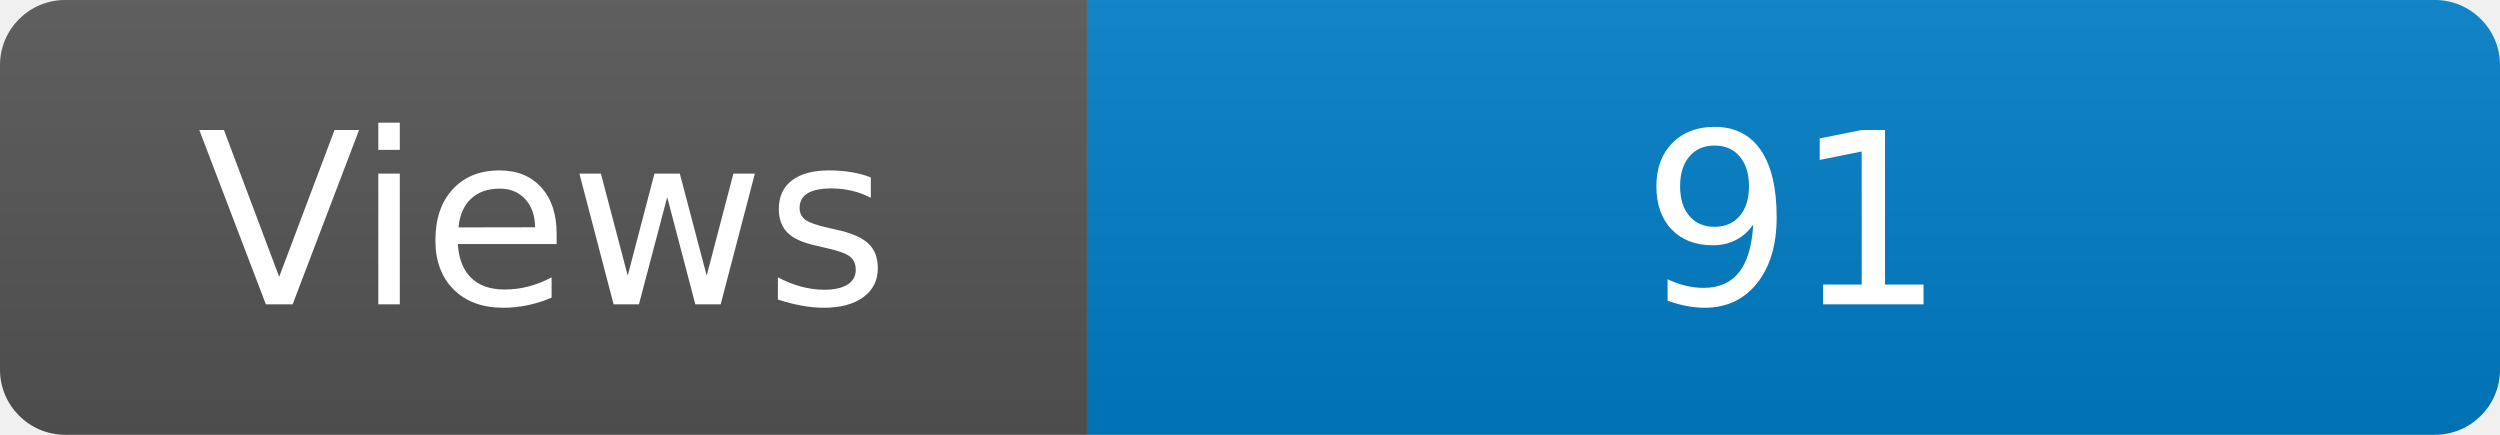
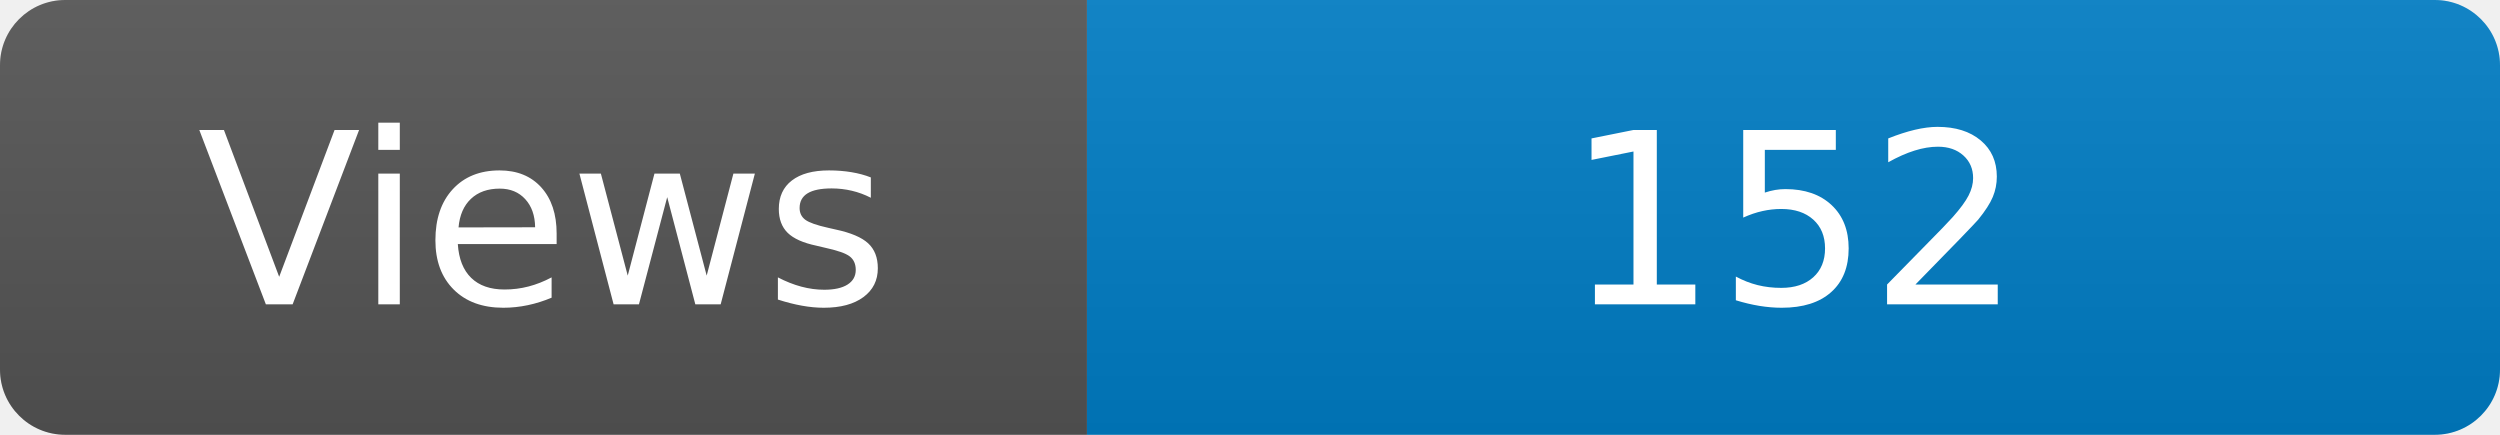
<svg xmlns="http://www.w3.org/2000/svg" width="115" height="20" role="img" aria-label="Maintained?: yes">
  <linearGradient id="s" x2="0" y2="100%">
    <stop offset="0" stop-color="#bbb" stop-opacity=".1" />
    <stop offset="1" stop-opacity=".1" />
  </linearGradient>
  <clipPath id="r">
    <rect width="115" height="20" rx="3" fill="#fff" />
  </clipPath>
  <g clip-path="url(#r)">
    <rect width="50" height="20" fill="#555" />
    <rect x="50" width="160" height="20" fill="#007ec6" />
    <rect width="115" height="20" fill="url(#s)" />
  </g>
  <g fill="#fff" text-anchor="middle" font-family="Verdana,Geneva,DejaVu Sans,sans-serif" font-size="110">
    <text x="250" y="140" transform="scale(.1)" fill="#fff">Views</text>
-     <text x="825" y="140" transform="scale(.1)" fill="#fff">91</text>
+     <text x="825" y="140" transform="scale(.1)" fill="#fff">152</text>
  </g>
</svg>
